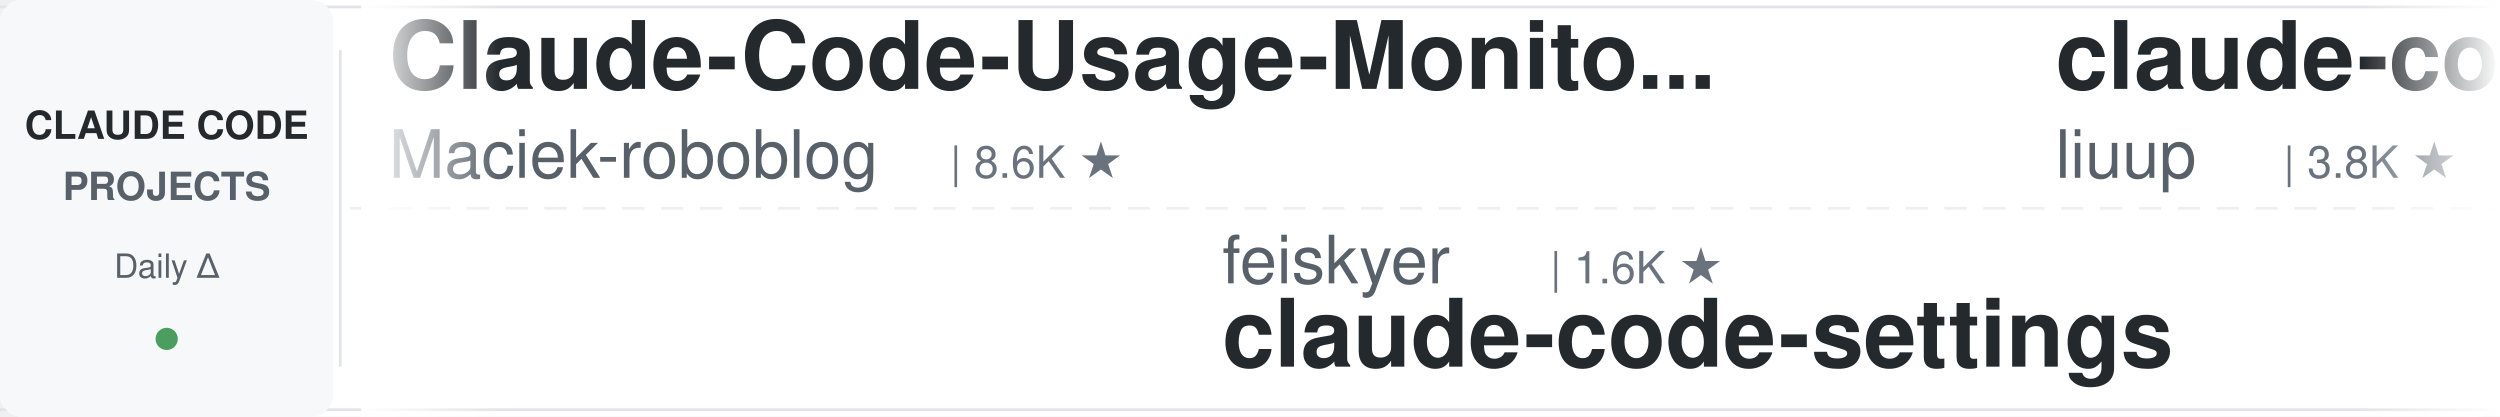
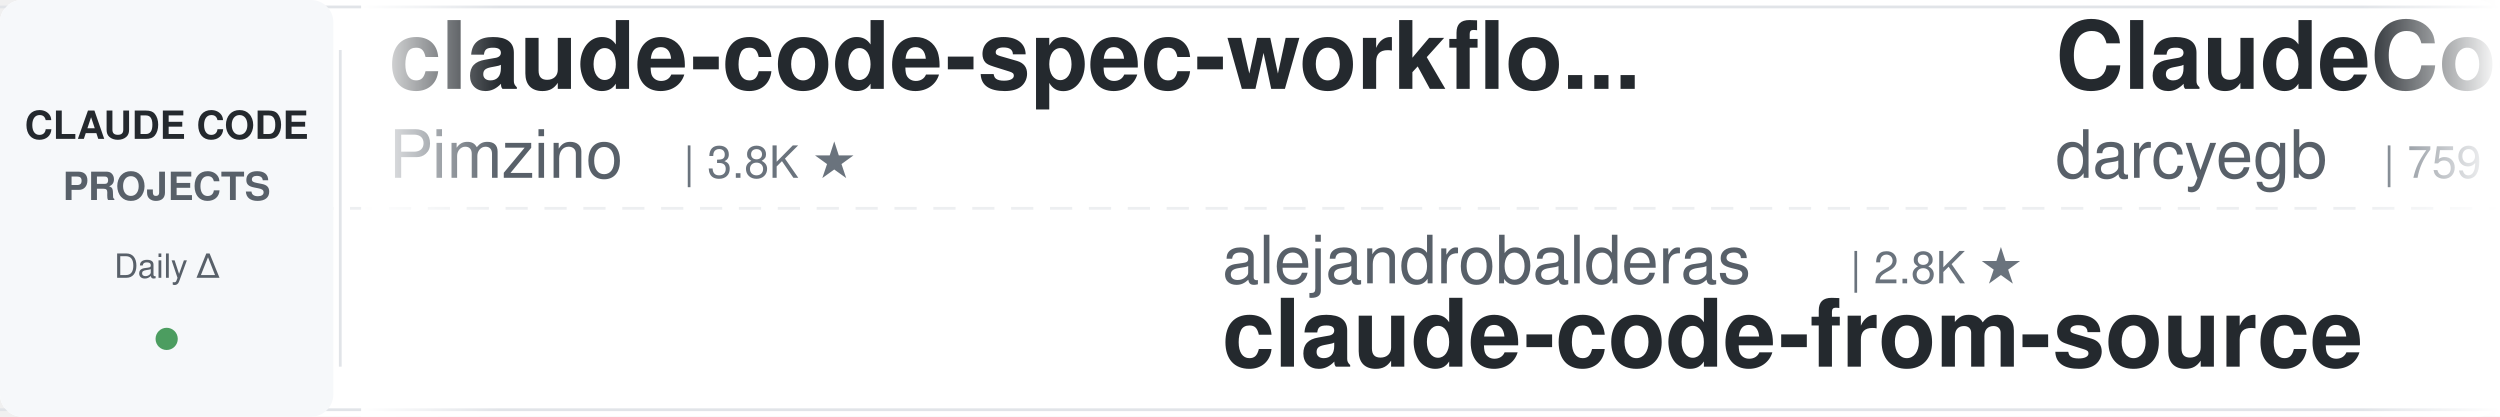
<svg xmlns="http://www.w3.org/2000/svg" width="900" height="150">
  <defs>
    <linearGradient id="leftFade" x1="0%" y1="0%" x2="100%" y2="0%">
      <stop offset="0%" style="stop-color:#ffffff;stop-opacity:1" />
      <stop offset="100%" style="stop-color:#ffffff;stop-opacity:0" />
    </linearGradient>
    <linearGradient id="rightFade" x1="0%" y1="0%" x2="100%" y2="0%">
      <stop offset="0%" style="stop-color:#ffffff;stop-opacity:0" />
      <stop offset="100%" style="stop-color:#ffffff;stop-opacity:1" />
    </linearGradient>
  </defs>
  <rect width="900" height="150" fill="#ffffff" rx="8" />
  <rect x="0" y="2" width="900" height="1" fill="#e1e4e8" />
  <rect x="0" y="147" width="900" height="1" fill="#e1e4e8" />
  <line x1="0" y1="75" x2="900" y2="75" stroke="#e1e4e8" stroke-width="1" stroke-dasharray="8 6" opacity="0.6" />
  <rect x="0" y="0" width="120" height="150" fill="#f6f8fa" rx="8" />
  <text x="60" y="50" font-family="-apple-system, BlinkMacSystemFont, 'Segoe UI', Helvetica, Arial, sans-serif" font-size="14" font-weight="600" fill="#24292e" text-anchor="middle">CLAUDE CODE</text>
  <text x="60" y="72" font-family="-apple-system, BlinkMacSystemFont, 'Segoe UI', Helvetica, Arial, sans-serif" font-size="14" font-weight="600" fill="#586069" text-anchor="middle">PROJECTS</text>
  <text x="60" y="100" font-family="-apple-system, BlinkMacSystemFont, 'Segoe UI', Helvetica, Arial, sans-serif" font-size="12" font-weight="500" fill="#586069" text-anchor="middle">Daily Δ</text>
  <circle cx="60" cy="122" r="4" fill="#22863a" opacity="0.8" />
  <rect x="122" y="18" width="1" height="114" fill="#e1e4e8" />
  <clipPath id="tickerClip">
    <rect x="130" y="0" width="770" height="150" />
  </clipPath>
  <g clip-path="url(#tickerClip)">
    <g id="tickerItems">
      <animateTransform attributeName="transform" attributeType="XML" type="translate" from="0 0" to="-3000 0" dur="54s" repeatCount="indefinite" />
      <g transform="translate(0, 0)">
-         <text x="140" y="32" font-family="-apple-system, BlinkMacSystemFont, 'Segoe UI', Helvetica, Arial, sans-serif" font-size="34" font-weight="600" fill="#24292e">Claude-Code-Usage-Monito...</text>
-         <text x="140" y="64" font-family="-apple-system, BlinkMacSystemFont, 'Segoe UI', Helvetica, Arial, sans-serif" font-size="24" font-weight="400" fill="#586069">Maciek-roboblog</text>
-         <text x="342" y="64" font-family="-apple-system, BlinkMacSystemFont, 'Segoe UI', Helvetica, Arial, sans-serif" font-size="16" font-weight="500" fill="#6a737d">| 8.6K ★</text>
+         <text x="140" y="32" font-family="-apple-system, BlinkMacSystemFont, 'Segoe UI', Helvetica, Arial, sans-serif" font-size="34" font-weight="600" fill="#24292e">claude-code-spec-workflo...</text>
+         <text x="140" y="64" font-family="-apple-system, BlinkMacSystemFont, 'Segoe UI', Helvetica, Arial, sans-serif" font-size="24" font-weight="400" fill="#586069">Pimzino</text>
+         <text x="246" y="64" font-family="-apple-system, BlinkMacSystemFont, 'Segoe UI', Helvetica, Arial, sans-serif" font-size="16" font-weight="500" fill="#6a737d">| 3.8K ★</text>
      </g>
      <g transform="translate(300, 0)">
-         <text x="140" y="102" font-family="-apple-system, BlinkMacSystemFont, 'Segoe UI', Helvetica, Arial, sans-serif" font-size="24" font-weight="400" fill="#586069">feiskyer</text>
-         <text x="258" y="102" font-family="-apple-system, BlinkMacSystemFont, 'Segoe UI', Helvetica, Arial, sans-serif" font-size="16" font-weight="500" fill="#6a737d">| 1.6K ★</text>
-         <text x="140" y="132" font-family="-apple-system, BlinkMacSystemFont, 'Segoe UI', Helvetica, Arial, sans-serif" font-size="34" font-weight="600" fill="#24292e">claude-code-settings</text>
+         <text x="140" y="102" font-family="-apple-system, BlinkMacSystemFont, 'Segoe UI', Helvetica, Arial, sans-serif" font-size="24" font-weight="400" fill="#586069">alejandrobalderas</text>
+         <text x="366" y="102" font-family="-apple-system, BlinkMacSystemFont, 'Segoe UI', Helvetica, Arial, sans-serif" font-size="16" font-weight="500" fill="#6a737d">| 2.8K ★</text>
+         <text x="140" y="132" font-family="-apple-system, BlinkMacSystemFont, 'Segoe UI', Helvetica, Arial, sans-serif" font-size="34" font-weight="600" fill="#24292e">claude-code-from-source</text>
      </g>
      <g transform="translate(600, 0)">
-         <text x="140" y="32" font-family="-apple-system, BlinkMacSystemFont, 'Segoe UI', Helvetica, Arial, sans-serif" font-size="34" font-weight="600" fill="#24292e">claude-code-analysis</text>
-         <text x="140" y="64" font-family="-apple-system, BlinkMacSystemFont, 'Segoe UI', Helvetica, Arial, sans-serif" font-size="24" font-weight="400" fill="#586069">liuup</text>
-         <text x="222" y="64" font-family="-apple-system, BlinkMacSystemFont, 'Segoe UI', Helvetica, Arial, sans-serif" font-size="16" font-weight="500" fill="#6a737d">| 3.8K ★</text>
+         <text x="140" y="32" font-family="-apple-system, BlinkMacSystemFont, 'Segoe UI', Helvetica, Arial, sans-serif" font-size="34" font-weight="600" fill="#24292e">ClaudeCodeAgents</text>
+         <text x="140" y="64" font-family="-apple-system, BlinkMacSystemFont, 'Segoe UI', Helvetica, Arial, sans-serif" font-size="24" font-weight="400" fill="#586069">darcyegb</text>
+         <text x="258" y="64" font-family="-apple-system, BlinkMacSystemFont, 'Segoe UI', Helvetica, Arial, sans-serif" font-size="16" font-weight="500" fill="#6a737d">| 759 ★</text>
      </g>
      <g transform="translate(900, 0)">
-         <text x="140" y="102" font-family="-apple-system, BlinkMacSystemFont, 'Segoe UI', Helvetica, Arial, sans-serif" font-size="24" font-weight="400" fill="#586069">repowise-dev</text>
-         <text x="306" y="102" font-family="-apple-system, BlinkMacSystemFont, 'Segoe UI', Helvetica, Arial, sans-serif" font-size="16" font-weight="500" fill="#6a737d">| 1.2K ★</text>
-         <text x="140" y="132" font-family="-apple-system, BlinkMacSystemFont, 'Segoe UI', Helvetica, Arial, sans-serif" font-size="34" font-weight="600" fill="#24292e">claude-code-prompts</text>
+         <text x="140" y="102" font-family="-apple-system, BlinkMacSystemFont, 'Segoe UI', Helvetica, Arial, sans-serif" font-size="24" font-weight="400" fill="#586069">ding113</text>
+         <text x="246" y="102" font-family="-apple-system, BlinkMacSystemFont, 'Segoe UI', Helvetica, Arial, sans-serif" font-size="16" font-weight="500" fill="#6a737d">| 3.3K ★</text>
+         <text x="140" y="132" font-family="-apple-system, BlinkMacSystemFont, 'Segoe UI', Helvetica, Arial, sans-serif" font-size="34" font-weight="600" fill="#24292e">claude-code-hub</text>
      </g>
      <g transform="translate(1200, 0)">
+         <text x="140" y="32" font-family="-apple-system, BlinkMacSystemFont, 'Segoe UI', Helvetica, Arial, sans-serif" font-size="34" font-weight="600" fill="#24292e">claude-code-cli</text>
+         <text x="140" y="64" font-family="-apple-system, BlinkMacSystemFont, 'Segoe UI', Helvetica, Arial, sans-serif" font-size="24" font-weight="400" fill="#586069">huangserva</text>
+         <text x="282" y="64" font-family="-apple-system, BlinkMacSystemFont, 'Segoe UI', Helvetica, Arial, sans-serif" font-size="16" font-weight="500" fill="#6a737d">| 621 ★</text>
+       </g>
+       <g transform="translate(1500, 0)">
+         <text x="140" y="102" font-family="-apple-system, BlinkMacSystemFont, 'Segoe UI', Helvetica, Arial, sans-serif" font-size="24" font-weight="400" fill="#586069">fuergaosi233</text>
+         <text x="306" y="102" font-family="-apple-system, BlinkMacSystemFont, 'Segoe UI', Helvetica, Arial, sans-serif" font-size="16" font-weight="500" fill="#6a737d">| 2.8K ★</text>
+         <text x="140" y="132" font-family="-apple-system, BlinkMacSystemFont, 'Segoe UI', Helvetica, Arial, sans-serif" font-size="34" font-weight="600" fill="#24292e">claude-code-proxy</text>
+       </g>
+       <g transform="translate(1800, 0)">
        <text x="140" y="32" font-family="-apple-system, BlinkMacSystemFont, 'Segoe UI', Helvetica, Arial, sans-serif" font-size="34" font-weight="600" fill="#24292e">edmunds-claude-code</text>
        <text x="140" y="64" font-family="-apple-system, BlinkMacSystemFont, 'Segoe UI', Helvetica, Arial, sans-serif" font-size="24" font-weight="400" fill="#586069">edmund-io</text>
        <text x="270" y="64" font-family="-apple-system, BlinkMacSystemFont, 'Segoe UI', Helvetica, Arial, sans-serif" font-size="16" font-weight="500" fill="#6a737d">| 1.5K ★</text>
      </g>
-       <g transform="translate(1500, 0)">
-         <text x="140" y="102" font-family="-apple-system, BlinkMacSystemFont, 'Segoe UI', Helvetica, Arial, sans-serif" font-size="24" font-weight="400" fill="#586069">AprilNEA</text>
-         <text x="258" y="102" font-family="-apple-system, BlinkMacSystemFont, 'Segoe UI', Helvetica, Arial, sans-serif" font-size="16" font-weight="500" fill="#6a737d">| 390 ★</text>
-         <text x="140" y="132" font-family="-apple-system, BlinkMacSystemFont, 'Segoe UI', Helvetica, Arial, sans-serif" font-size="34" font-weight="600" fill="#24292e">claude-code-source</text>
-       </g>
-       <g transform="translate(1800, 0)">
-         <text x="140" y="32" font-family="-apple-system, BlinkMacSystemFont, 'Segoe UI', Helvetica, Arial, sans-serif" font-size="34" font-weight="600" fill="#24292e">claude-code-rev</text>
-         <text x="140" y="64" font-family="-apple-system, BlinkMacSystemFont, 'Segoe UI', Helvetica, Arial, sans-serif" font-size="24" font-weight="400" fill="#586069">oboard</text>
-         <text x="234" y="64" font-family="-apple-system, BlinkMacSystemFont, 'Segoe UI', Helvetica, Arial, sans-serif" font-size="16" font-weight="500" fill="#6a737d">| 3.3K ★</text>
-       </g>
      <g transform="translate(2100, 0)">
-         <text x="140" y="102" font-family="-apple-system, BlinkMacSystemFont, 'Segoe UI', Helvetica, Arial, sans-serif" font-size="24" font-weight="400" fill="#586069">lorryjovens-hub</text>
-         <text x="342" y="102" font-family="-apple-system, BlinkMacSystemFont, 'Segoe UI', Helvetica, Arial, sans-serif" font-size="16" font-weight="500" fill="#6a737d">| 1.7K ★</text>
-         <text x="140" y="132" font-family="-apple-system, BlinkMacSystemFont, 'Segoe UI', Helvetica, Arial, sans-serif" font-size="34" font-weight="600" fill="#24292e">claude-code-rust</text>
+         <text x="140" y="102" font-family="-apple-system, BlinkMacSystemFont, 'Segoe UI', Helvetica, Arial, sans-serif" font-size="24" font-weight="400" fill="#586069">disler</text>
+         <text x="234" y="102" font-family="-apple-system, BlinkMacSystemFont, 'Segoe UI', Helvetica, Arial, sans-serif" font-size="16" font-weight="500" fill="#6a737d">| 3.9K ★</text>
+         <text x="140" y="132" font-family="-apple-system, BlinkMacSystemFont, 'Segoe UI', Helvetica, Arial, sans-serif" font-size="34" font-weight="600" fill="#24292e">claude-code-hooks-master...</text>
      </g>
      <g transform="translate(2400, 0)">
-         <text x="140" y="32" font-family="-apple-system, BlinkMacSystemFont, 'Segoe UI', Helvetica, Arial, sans-serif" font-size="34" font-weight="600" fill="#24292e">claude_code_src</text>
-         <text x="140" y="64" font-family="-apple-system, BlinkMacSystemFont, 'Segoe UI', Helvetica, Arial, sans-serif" font-size="24" font-weight="400" fill="#586069">ponponon</text>
-         <text x="258" y="64" font-family="-apple-system, BlinkMacSystemFont, 'Segoe UI', Helvetica, Arial, sans-serif" font-size="16" font-weight="500" fill="#6a737d">| 2.3K ★</text>
+         <text x="140" y="32" font-family="-apple-system, BlinkMacSystemFont, 'Segoe UI', Helvetica, Arial, sans-serif" font-size="34" font-weight="600" fill="#24292e">claude-code-source-build</text>
+         <text x="140" y="64" font-family="-apple-system, BlinkMacSystemFont, 'Segoe UI', Helvetica, Arial, sans-serif" font-size="24" font-weight="400" fill="#586069">andrew-kramer-inno</text>
+         <text x="378" y="64" font-family="-apple-system, BlinkMacSystemFont, 'Segoe UI', Helvetica, Arial, sans-serif" font-size="16" font-weight="500" fill="#6a737d">| 594 ★</text>
      </g>
      <g transform="translate(2700, 0)">
-         <text x="140" y="102" font-family="-apple-system, BlinkMacSystemFont, 'Segoe UI', Helvetica, Arial, sans-serif" font-size="24" font-weight="400" fill="#586069">AICoderTudou</text>
-         <text x="306" y="102" font-family="-apple-system, BlinkMacSystemFont, 'Segoe UI', Helvetica, Arial, sans-serif" font-size="16" font-weight="500" fill="#6a737d">| 496 ★</text>
-         <text x="140" y="132" font-family="-apple-system, BlinkMacSystemFont, 'Segoe UI', Helvetica, Arial, sans-serif" font-size="34" font-weight="600" fill="#24292e">claude-code-tudou</text>
+         <text x="140" y="102" font-family="-apple-system, BlinkMacSystemFont, 'Segoe UI', Helvetica, Arial, sans-serif" font-size="24" font-weight="400" fill="#586069">nicedreamzapp</text>
+         <text x="318" y="102" font-family="-apple-system, BlinkMacSystemFont, 'Segoe UI', Helvetica, Arial, sans-serif" font-size="16" font-weight="500" fill="#6a737d">| 3.2K ★</text>
+         <text x="140" y="132" font-family="-apple-system, BlinkMacSystemFont, 'Segoe UI', Helvetica, Arial, sans-serif" font-size="34" font-weight="600" fill="#24292e">claude-code-local</text>
      </g>
      <g transform="translate(3000, 0)">
-         <text x="140" y="32" font-family="-apple-system, BlinkMacSystemFont, 'Segoe UI', Helvetica, Arial, sans-serif" font-size="34" font-weight="600" fill="#24292e">Claude-Code-Usage-Monito...</text>
-         <text x="140" y="64" font-family="-apple-system, BlinkMacSystemFont, 'Segoe UI', Helvetica, Arial, sans-serif" font-size="24" font-weight="400" fill="#586069">Maciek-roboblog</text>
-         <text x="342" y="64" font-family="-apple-system, BlinkMacSystemFont, 'Segoe UI', Helvetica, Arial, sans-serif" font-size="16" font-weight="500" fill="#6a737d">| 8.6K ★</text>
+         <text x="140" y="32" font-family="-apple-system, BlinkMacSystemFont, 'Segoe UI', Helvetica, Arial, sans-serif" font-size="34" font-weight="600" fill="#24292e">claude-code-spec-workflo...</text>
+         <text x="140" y="64" font-family="-apple-system, BlinkMacSystemFont, 'Segoe UI', Helvetica, Arial, sans-serif" font-size="24" font-weight="400" fill="#586069">Pimzino</text>
+         <text x="246" y="64" font-family="-apple-system, BlinkMacSystemFont, 'Segoe UI', Helvetica, Arial, sans-serif" font-size="16" font-weight="500" fill="#6a737d">| 3.8K ★</text>
      </g>
      <g transform="translate(3300, 0)">
-         <text x="140" y="102" font-family="-apple-system, BlinkMacSystemFont, 'Segoe UI', Helvetica, Arial, sans-serif" font-size="24" font-weight="400" fill="#586069">feiskyer</text>
-         <text x="258" y="102" font-family="-apple-system, BlinkMacSystemFont, 'Segoe UI', Helvetica, Arial, sans-serif" font-size="16" font-weight="500" fill="#6a737d">| 1.6K ★</text>
-         <text x="140" y="132" font-family="-apple-system, BlinkMacSystemFont, 'Segoe UI', Helvetica, Arial, sans-serif" font-size="34" font-weight="600" fill="#24292e">claude-code-settings</text>
+         <text x="140" y="102" font-family="-apple-system, BlinkMacSystemFont, 'Segoe UI', Helvetica, Arial, sans-serif" font-size="24" font-weight="400" fill="#586069">alejandrobalderas</text>
+         <text x="366" y="102" font-family="-apple-system, BlinkMacSystemFont, 'Segoe UI', Helvetica, Arial, sans-serif" font-size="16" font-weight="500" fill="#6a737d">| 2.8K ★</text>
+         <text x="140" y="132" font-family="-apple-system, BlinkMacSystemFont, 'Segoe UI', Helvetica, Arial, sans-serif" font-size="34" font-weight="600" fill="#24292e">claude-code-from-source</text>
      </g>
      <g transform="translate(3600, 0)">
-         <text x="140" y="32" font-family="-apple-system, BlinkMacSystemFont, 'Segoe UI', Helvetica, Arial, sans-serif" font-size="34" font-weight="600" fill="#24292e">claude-code-analysis</text>
-         <text x="140" y="64" font-family="-apple-system, BlinkMacSystemFont, 'Segoe UI', Helvetica, Arial, sans-serif" font-size="24" font-weight="400" fill="#586069">liuup</text>
-         <text x="222" y="64" font-family="-apple-system, BlinkMacSystemFont, 'Segoe UI', Helvetica, Arial, sans-serif" font-size="16" font-weight="500" fill="#6a737d">| 3.8K ★</text>
+         <text x="140" y="32" font-family="-apple-system, BlinkMacSystemFont, 'Segoe UI', Helvetica, Arial, sans-serif" font-size="34" font-weight="600" fill="#24292e">ClaudeCodeAgents</text>
+         <text x="140" y="64" font-family="-apple-system, BlinkMacSystemFont, 'Segoe UI', Helvetica, Arial, sans-serif" font-size="24" font-weight="400" fill="#586069">darcyegb</text>
+         <text x="258" y="64" font-family="-apple-system, BlinkMacSystemFont, 'Segoe UI', Helvetica, Arial, sans-serif" font-size="16" font-weight="500" fill="#6a737d">| 759 ★</text>
      </g>
      <g transform="translate(3900, 0)">
-         <text x="140" y="102" font-family="-apple-system, BlinkMacSystemFont, 'Segoe UI', Helvetica, Arial, sans-serif" font-size="24" font-weight="400" fill="#586069">repowise-dev</text>
-         <text x="306" y="102" font-family="-apple-system, BlinkMacSystemFont, 'Segoe UI', Helvetica, Arial, sans-serif" font-size="16" font-weight="500" fill="#6a737d">| 1.2K ★</text>
-         <text x="140" y="132" font-family="-apple-system, BlinkMacSystemFont, 'Segoe UI', Helvetica, Arial, sans-serif" font-size="34" font-weight="600" fill="#24292e">claude-code-prompts</text>
+         <text x="140" y="102" font-family="-apple-system, BlinkMacSystemFont, 'Segoe UI', Helvetica, Arial, sans-serif" font-size="24" font-weight="400" fill="#586069">ding113</text>
+         <text x="246" y="102" font-family="-apple-system, BlinkMacSystemFont, 'Segoe UI', Helvetica, Arial, sans-serif" font-size="16" font-weight="500" fill="#6a737d">| 3.3K ★</text>
+         <text x="140" y="132" font-family="-apple-system, BlinkMacSystemFont, 'Segoe UI', Helvetica, Arial, sans-serif" font-size="34" font-weight="600" fill="#24292e">claude-code-hub</text>
      </g>
    </g>
  </g>
  <rect x="130" y="0" width="50" height="150" fill="url(#leftFade)" />
  <rect x="850" y="0" width="50" height="150" fill="url(#rightFade)" />
</svg>
